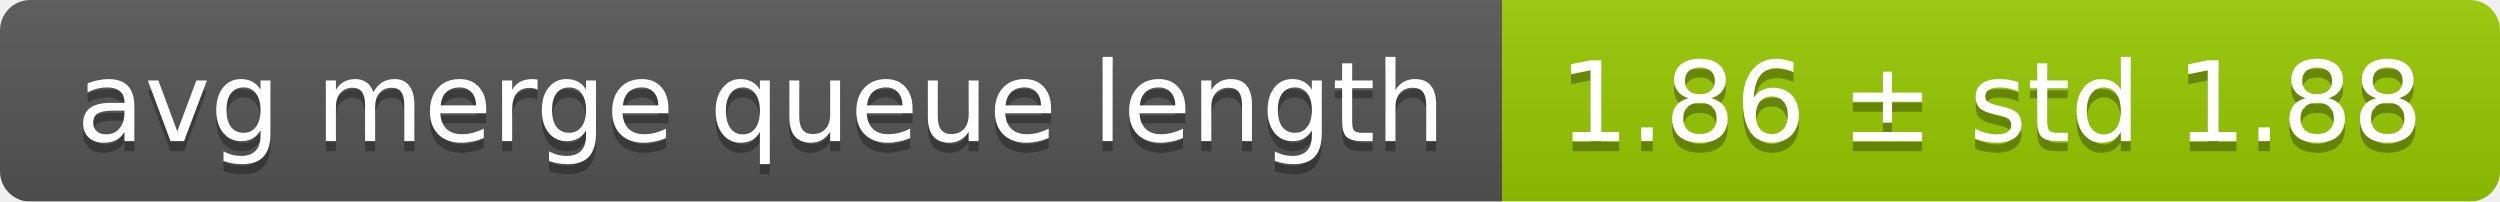
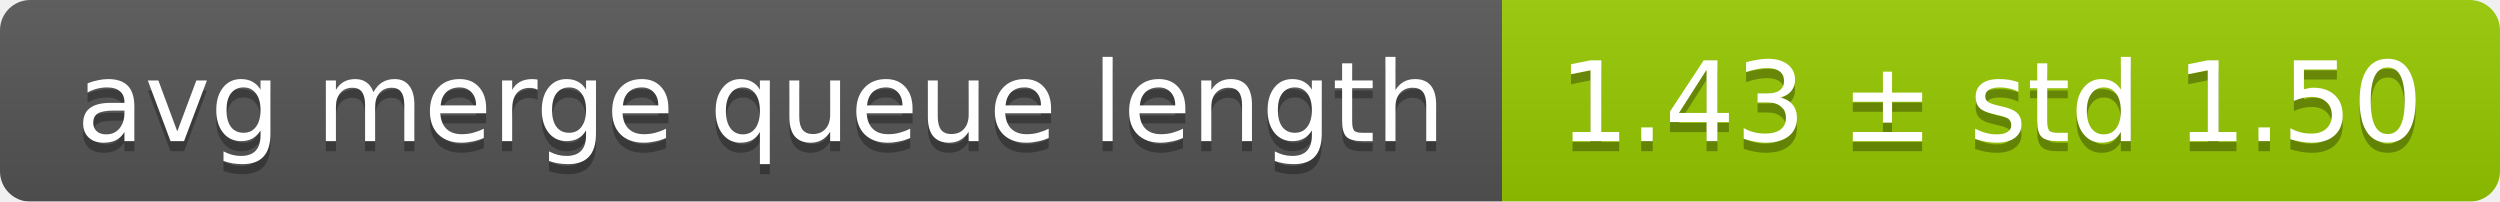
<svg xmlns="http://www.w3.org/2000/svg" width="248" height="20">
  <linearGradient id="smooth" x2="0" y2="100%">
    <stop offset="0" stop-color="#bbb" stop-opacity=".1" />
    <stop offset="1" stop-opacity=".1" />
  </linearGradient>
  <mask id="round">
    <rect width="248" height="20" rx="3" fill="#fff" />
  </mask>
  <g mask="url(#round)">
    <rect width="149" height="20" fill="#555" />
    <rect x="149" width="99" height="20" fill="#97ca00" />
    <rect width="248" height="20" fill="url(#smooth)" />
  </g>
  <g fill="#fff" text-anchor="middle" font-family="DejaVu Sans,Verdana,Geneva,sans-serif" font-size="11">
    <text x="75.5" y="15" fill="#010101" fill-opacity=".3">avg merge queue length</text>
    <text x="75.5" y="14">avg merge queue length</text>
-     <text x="197.5" y="15" fill="#010101" fill-opacity=".3">1.86 ± std 1.88</text>
-     <text x="197.5" y="14">1.86 ± std 1.88</text>
+     <text x="197.5" y="15" fill="#010101" fill-opacity=".3">1.43 ± std 1.50</text>
+     <text x="197.5" y="14">1.43 ± std 1.50</text>
  </g>
</svg>
